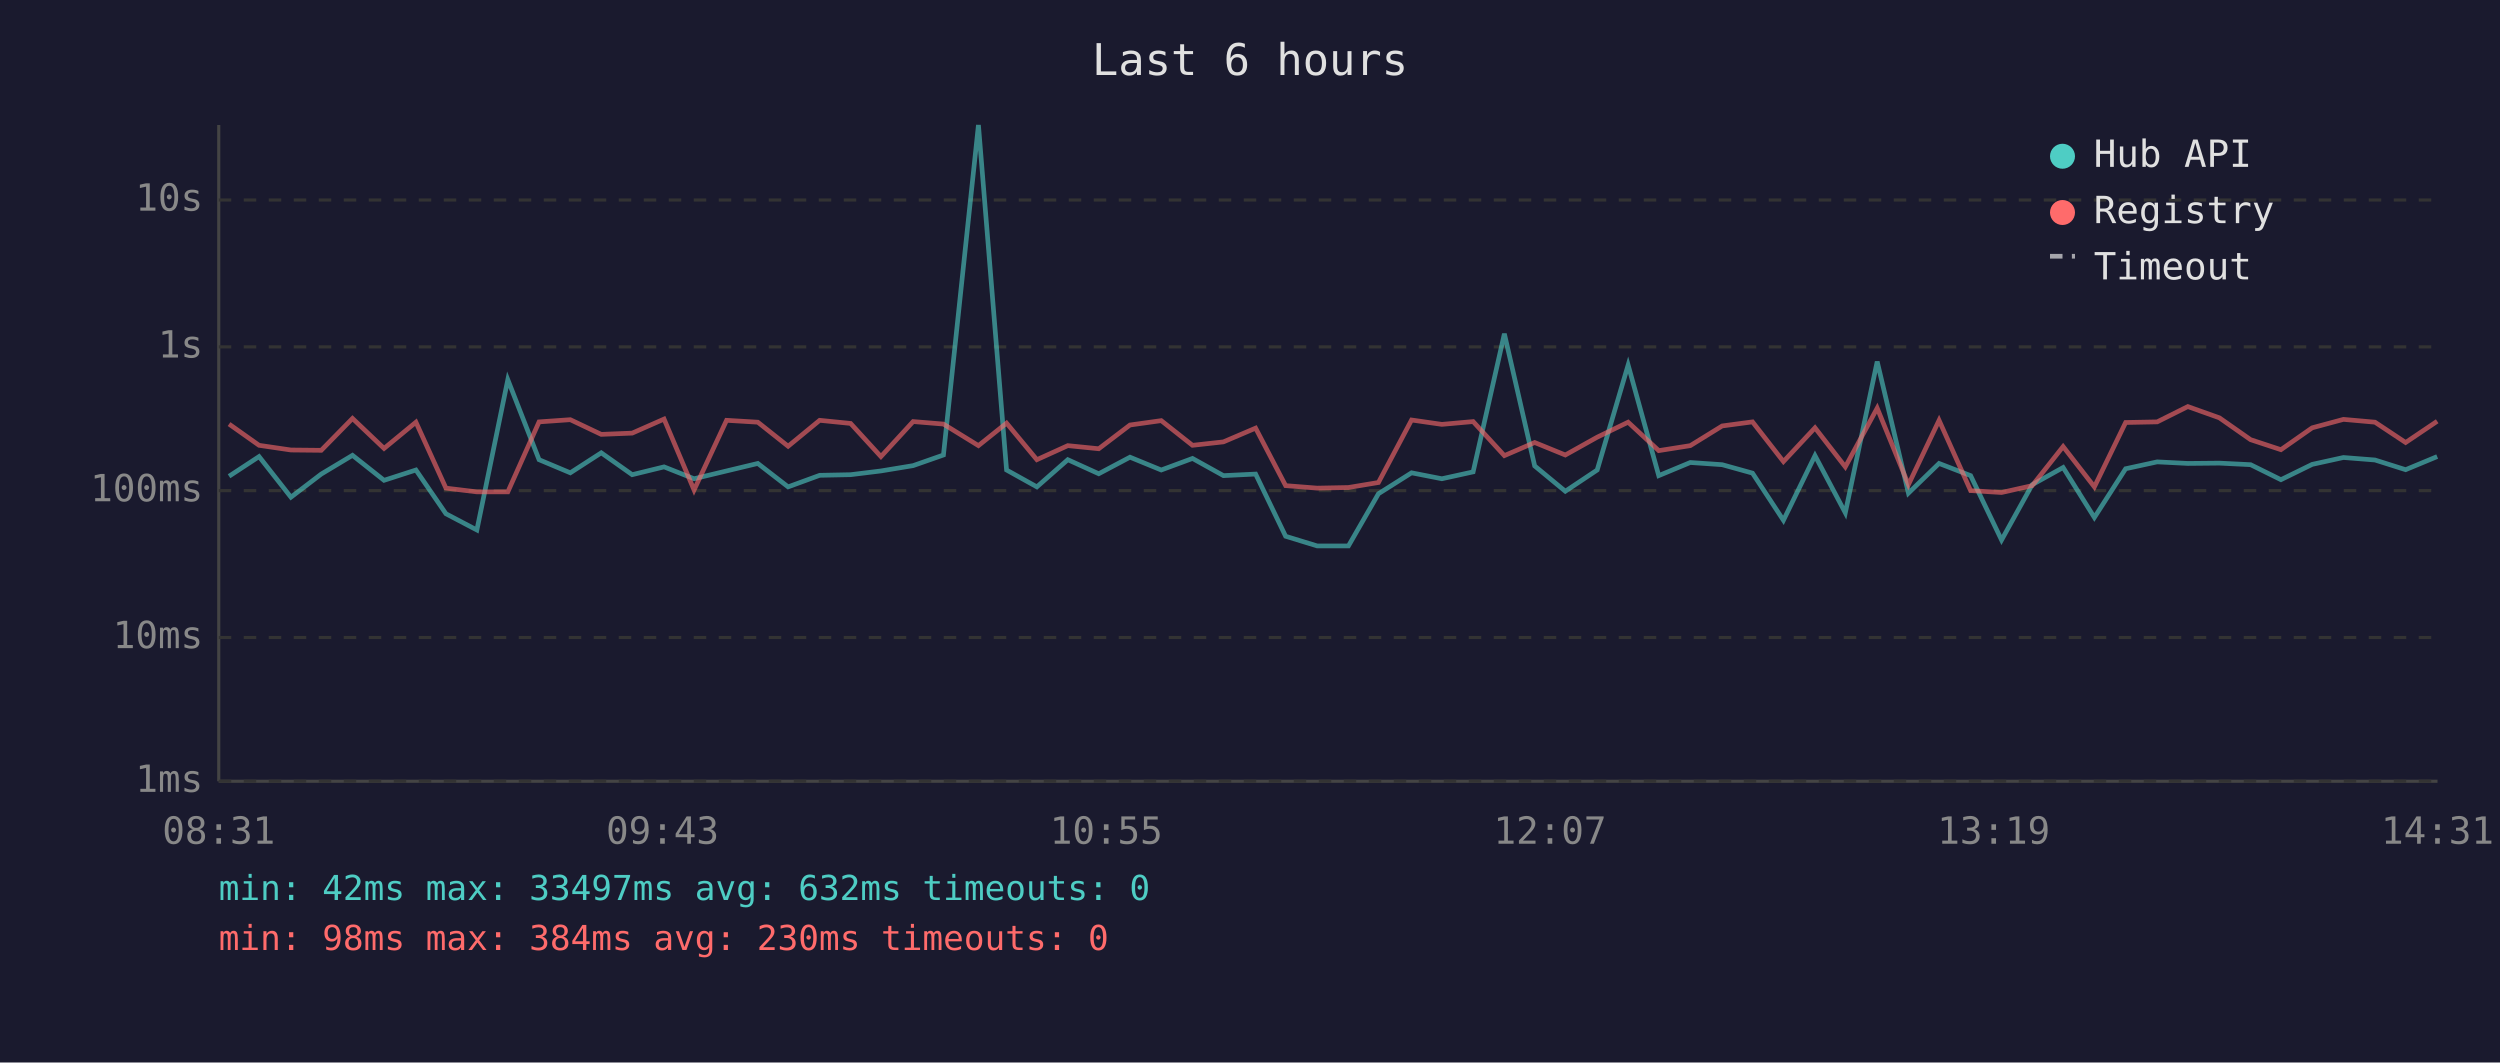
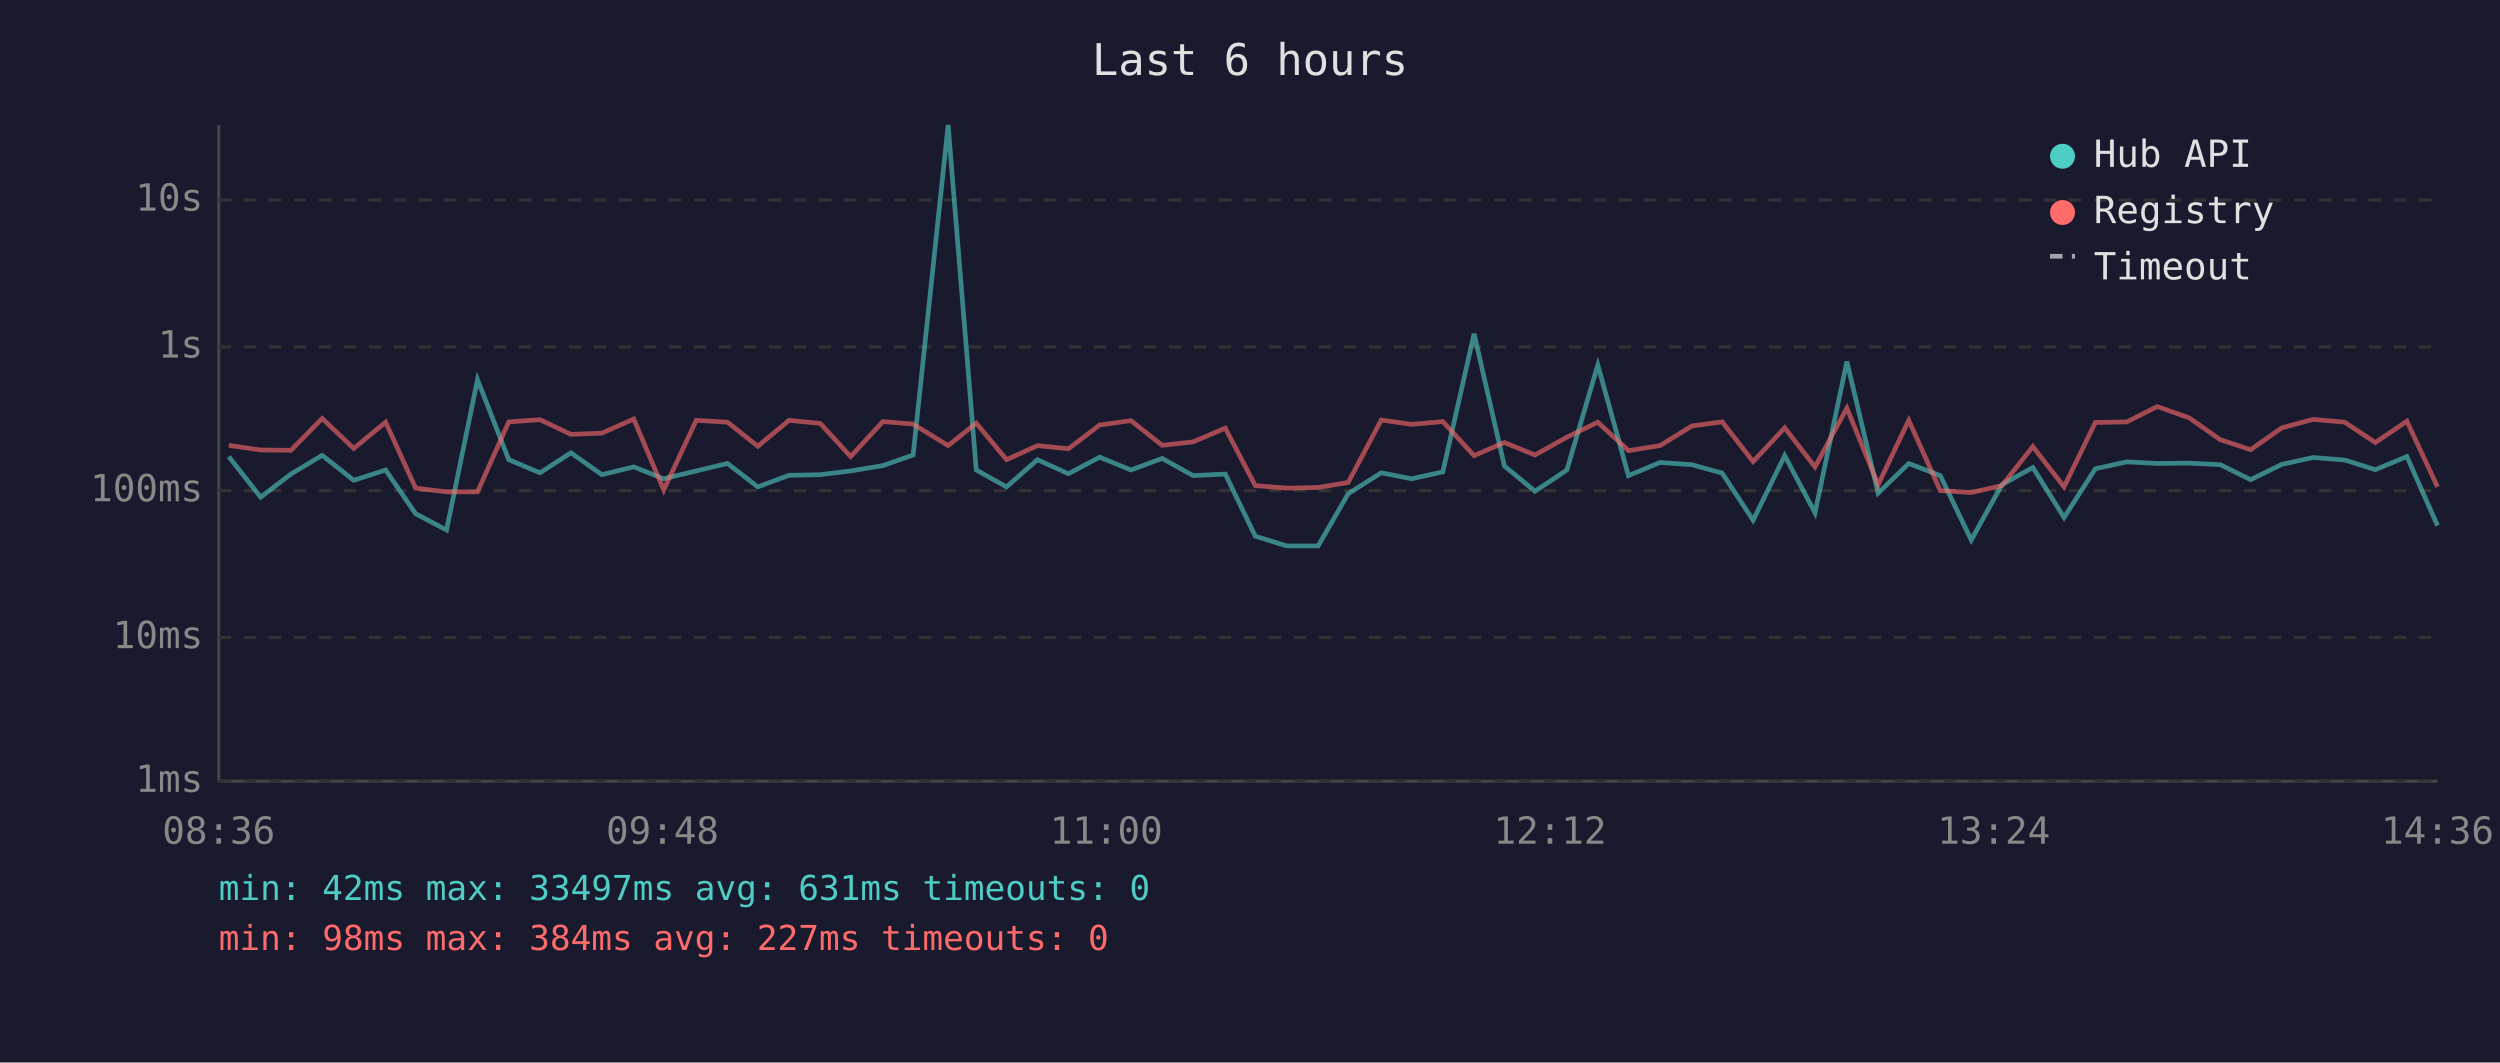
<svg xmlns="http://www.w3.org/2000/svg" viewBox="0 0 800 340" font-family="monospace" font-size="12">
  <rect width="800" height="340" fill="#1a1a2e" />
  <text x="400" y="24" fill="#e0e0e0" font-size="14" text-anchor="middle">Last 6 hours</text>
  <line x1="70" y1="40" x2="70" y2="250" stroke="#444" stroke-width="1" />
  <line x1="70" y1="250" x2="780" y2="250" stroke="#444" stroke-width="1" />
  <line x1="70" y1="250" x2="780" y2="250" stroke="#333" stroke-width="1" stroke-dasharray="4" />
  <text x="65" y="250" fill="#888" text-anchor="end" dominant-baseline="middle">1ms</text>
  <line x1="70" y1="204" x2="780" y2="204" stroke="#333" stroke-width="1" stroke-dasharray="4" />
  <text x="65" y="204" fill="#888" text-anchor="end" dominant-baseline="middle">10ms</text>
  <line x1="70" y1="157" x2="780" y2="157" stroke="#333" stroke-width="1" stroke-dasharray="4" />
  <text x="65" y="157" fill="#888" text-anchor="end" dominant-baseline="middle">100ms</text>
  <line x1="70" y1="111" x2="780" y2="111" stroke="#333" stroke-width="1" stroke-dasharray="4" />
  <text x="65" y="111" fill="#888" text-anchor="end" dominant-baseline="middle">1s</text>
  <line x1="70" y1="64" x2="780" y2="64" stroke="#333" stroke-width="1" stroke-dasharray="4" />
  <text x="65" y="64" fill="#888" text-anchor="end" dominant-baseline="middle">10s</text>
-   <text x="70" y="270" fill="#888" text-anchor="middle">08:31</text>
-   <text x="212" y="270" fill="#888" text-anchor="middle">09:43</text>
-   <text x="354" y="270" fill="#888" text-anchor="middle">10:55</text>
-   <text x="496" y="270" fill="#888" text-anchor="middle">12:07</text>
-   <text x="638" y="270" fill="#888" text-anchor="middle">13:19</text>
-   <text x="780" y="270" fill="#888" text-anchor="middle">14:31</text>
-   <polyline points="73.3,152.4 82.9,146.1 93.1,159.1 102.8,151.7 112.8,145.7 122.9,153.7 133.1,150.4 142.7,164.4 152.6,169.6 162.5,121.5 172.5,147.1 182.5,151.3 192.4,144.9 202.3,151.9 212.5,149.4 222.1,153.2 232.5,150.7 242.5,148.3 252.2,155.8 262.3,152.1 272.2,151.9 281.9,150.7 292.2,149.0 301.9,145.6 313.1,40.0 322.1,150.4 331.8,155.8 341.7,147.1 351.6,151.6 361.6,146.3 371.6,150.4 381.6,146.7 391.5,152.2 401.8,151.7 411.4,171.6 421.5,174.7 431.5,174.7 441.1,158.0 451.7,151.3 461.4,153.2 471.4,151.0 481.4,106.8 491.1,149.1 500.9,157.2 511.1,150.4 521.0,116.8 530.8,152.2 540.9,148.0 551.1,148.7 560.8,151.4 570.7,166.5 580.8,145.8 590.5,164.1 600.7,115.7 610.7,157.8 620.5,148.3 630.6,152.2 640.5,172.8 650.3,155.1 660.2,149.6 670.2,165.6 680.2,150.0 690.3,147.8 700.1,148.3 710.2,148.2 720.2,148.7 729.9,153.5 739.9,148.6 749.9,146.4 760.0,147.2 769.8,150.3 779.9,146.1" fill="none" stroke="#4ecdc4" stroke-width="1.5" opacity="0.6" />
-   <polyline points="73.3,135.7 82.9,142.5 93.1,144.0 102.8,144.1 112.8,133.9 122.9,143.5 133.1,135.1 142.7,156.2 152.6,157.4 162.5,157.4 172.5,135.0 182.5,134.3 192.4,139.0 202.3,138.6 212.5,134.1 222.1,156.8 232.5,134.5 242.5,135.1 252.2,142.8 262.3,134.5 272.2,135.5 281.9,146.1 292.2,134.9 301.9,135.7 313.1,142.6 322.1,135.4 331.8,147.1 341.7,142.6 351.6,143.6 361.6,136.0 371.6,134.6 381.6,142.5 391.5,141.4 401.8,137.0 411.4,155.4 421.5,156.2 431.5,156.0 441.1,154.4 451.7,134.4 461.4,135.8 471.4,134.9 481.4,145.8 491.1,141.6 500.9,145.6 511.1,139.9 521.0,135.1 530.8,144.2 540.9,142.6 551.1,136.3 560.8,135.0 570.7,147.7 580.8,136.9 590.5,149.4 600.7,130.6 610.7,155.1 620.5,134.5 630.6,157.0 640.5,157.6 650.3,155.4 660.2,142.9 670.2,155.8 680.2,135.2 690.3,135.0 700.1,130.1 710.2,133.7 720.2,140.7 729.9,143.9 739.9,136.9 749.9,134.2 760.0,135.1 769.8,141.6 779.9,134.8" fill="none" stroke="#ff6b6b" stroke-width="1.5" opacity="0.6" />
+   <text x="70" y="270" fill="#888" text-anchor="middle">08:36</text>
+   <text x="212" y="270" fill="#888" text-anchor="middle">09:48</text>
+   <text x="354" y="270" fill="#888" text-anchor="middle">11:00</text>
+   <text x="496" y="270" fill="#888" text-anchor="middle">12:12</text>
+   <text x="638" y="270" fill="#888" text-anchor="middle">13:24</text>
+   <text x="780" y="270" fill="#888" text-anchor="middle">14:36</text>
+   <polyline points="73.2,146.1 83.4,159.1 93.1,151.7 103.1,145.7 113.2,153.7 123.4,150.4 133.0,164.4 142.9,169.6 152.8,121.5 162.8,147.1 172.8,151.3 182.7,144.9 192.6,151.9 202.8,149.4 212.4,153.2 222.8,150.7 232.8,148.3 242.5,155.8 252.5,152.1 262.5,151.9 272.2,150.7 282.5,149.0 292.2,145.6 303.4,40.0 312.4,150.4 322.1,155.8 332.0,147.1 341.9,151.6 351.9,146.3 361.9,150.4 371.9,146.7 381.8,152.2 392.1,151.7 401.7,171.6 411.8,174.7 421.8,174.7 431.4,158.0 442.0,151.3 451.7,153.2 461.7,151.0 471.7,106.8 481.4,149.1 491.2,157.2 501.4,150.4 511.3,116.8 521.1,152.2 531.2,148.0 541.4,148.7 551.1,151.4 561.0,166.5 571.1,145.8 580.8,164.1 591.0,115.7 601.0,157.8 610.8,148.3 620.9,152.2 630.8,172.8 640.6,155.1 650.5,149.6 660.5,165.6 670.5,150.0 680.6,147.8 690.3,148.3 700.5,148.2 710.5,148.7 720.2,153.5 730.2,148.6 740.2,146.4 750.3,147.2 760.1,150.3 770.2,146.1 780.0,168.2" fill="none" stroke="#4ecdc4" stroke-width="1.5" opacity="0.6" />
+   <polyline points="73.2,142.5 83.4,144.0 93.1,144.1 103.1,133.9 113.2,143.5 123.4,135.1 133.0,156.2 142.9,157.4 152.8,157.4 162.8,135.0 172.8,134.3 182.7,139.0 192.6,138.6 202.8,134.1 212.4,156.8 222.8,134.5 232.8,135.1 242.5,142.8 252.5,134.5 262.5,135.5 272.2,146.1 282.5,134.9 292.2,135.7 303.4,142.6 312.4,135.4 322.1,147.1 332.0,142.6 341.9,143.6 351.9,136.0 361.9,134.6 371.9,142.5 381.8,141.4 392.1,137.0 401.7,155.4 411.8,156.2 421.8,156.0 431.4,154.4 442.0,134.4 451.7,135.8 461.7,134.9 471.7,145.8 481.4,141.6 491.2,145.6 501.4,139.9 511.3,135.1 521.1,144.2 531.2,142.6 541.4,136.3 551.1,135.0 561.0,147.7 571.1,136.9 580.8,149.4 591.0,130.6 601.0,155.1 610.8,134.5 620.9,157.0 630.8,157.6 640.6,155.4 650.5,142.9 660.5,155.8 670.5,135.2 680.6,135.0 690.3,130.1 700.5,133.7 710.5,140.7 720.2,143.9 730.2,136.9 740.2,134.2 750.3,135.1 760.1,141.6 770.2,134.8 780.0,155.8" fill="none" stroke="#ff6b6b" stroke-width="1.5" opacity="0.6" />
  <circle cx="660" cy="50" r="4" fill="#4ecdc4" />
  <text x="670" y="50" fill="#e0e0e0" dominant-baseline="middle">Hub API</text>
  <circle cx="660" cy="68" r="4" fill="#ff6b6b" />
  <text x="670" y="68" fill="#e0e0e0" dominant-baseline="middle">Registry</text>
  <line x1="656" y1="82" x2="664" y2="82" stroke="#e0e0e0" stroke-width="1.5" stroke-dasharray="4,3" opacity="0.7" />
  <text x="670" y="86" fill="#e0e0e0" dominant-baseline="middle">Timeout</text>
-   <text x="70" y="288" fill="#4ecdc4" font-size="11">min: 42ms  max: 33497ms  avg: 632ms  timeouts: 0</text>
-   <text x="70" y="304" fill="#ff6b6b" font-size="11">min: 98ms  max: 384ms  avg: 230ms  timeouts: 0</text>
+   <text x="70" y="288" fill="#4ecdc4" font-size="11">min: 42ms  max: 33497ms  avg: 631ms  timeouts: 0</text>
+   <text x="70" y="304" fill="#ff6b6b" font-size="11">min: 98ms  max: 384ms  avg: 227ms  timeouts: 0</text>
</svg>
